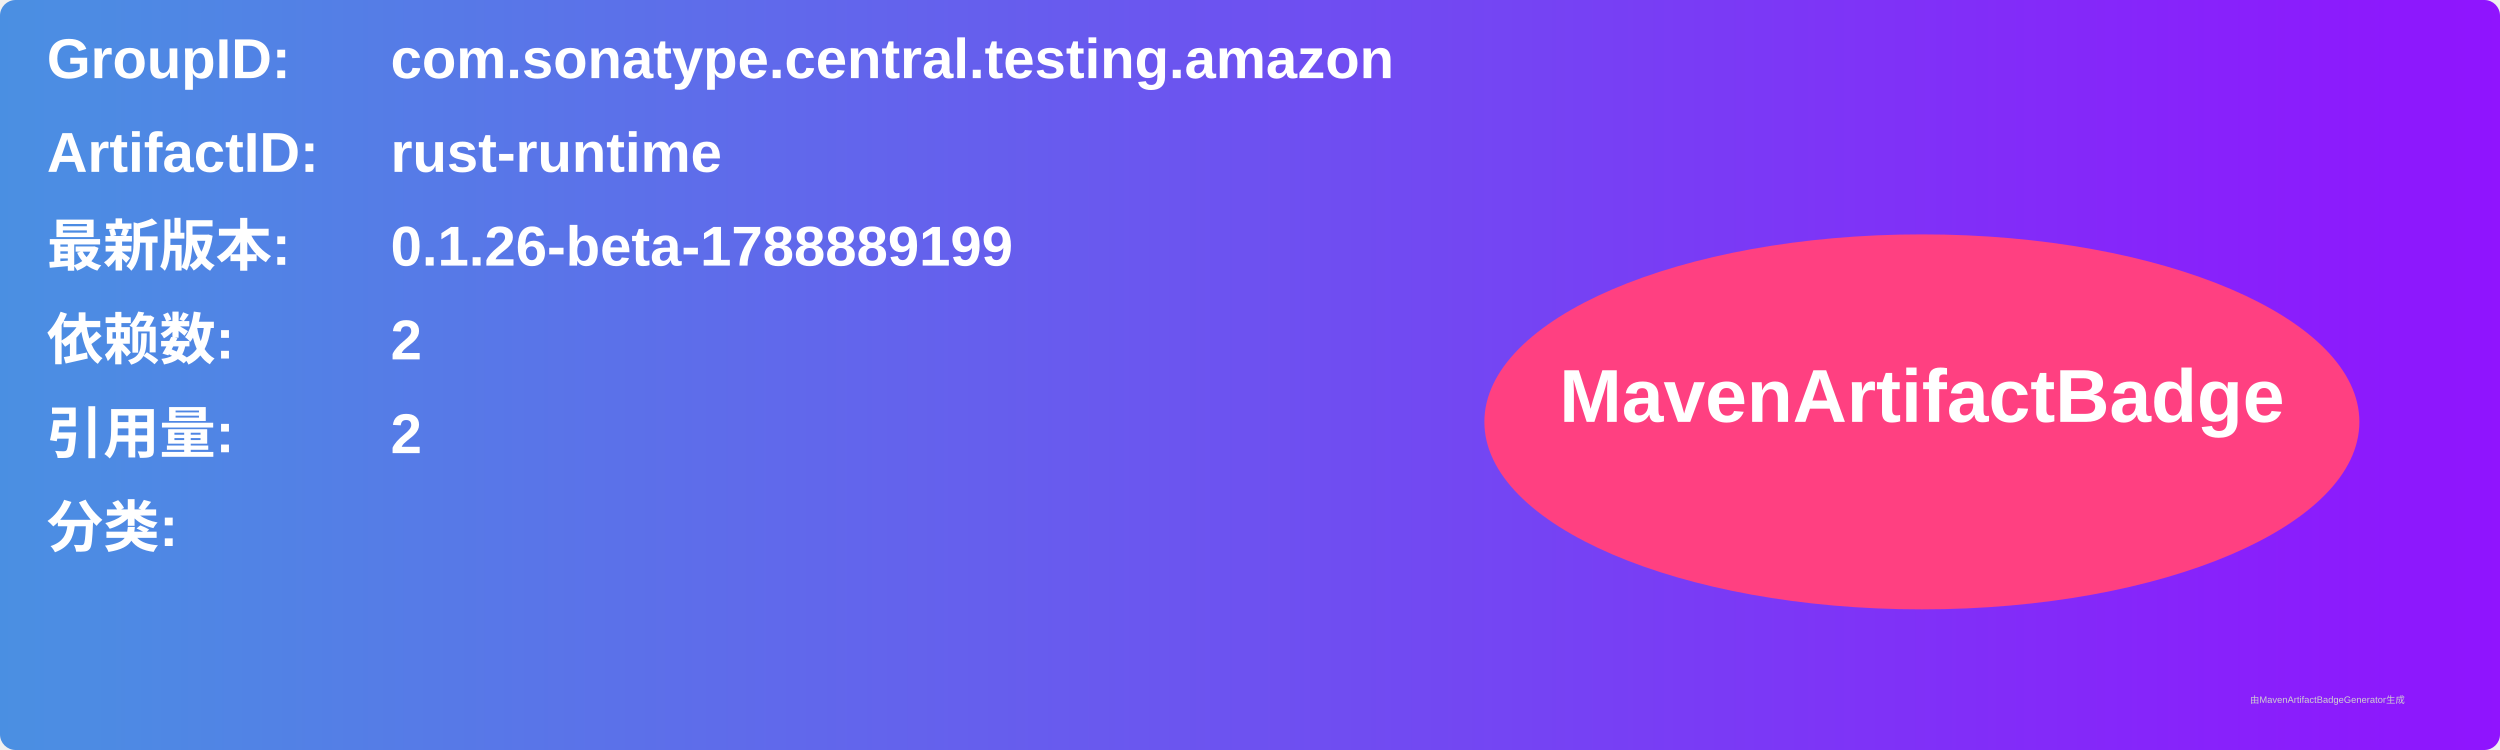
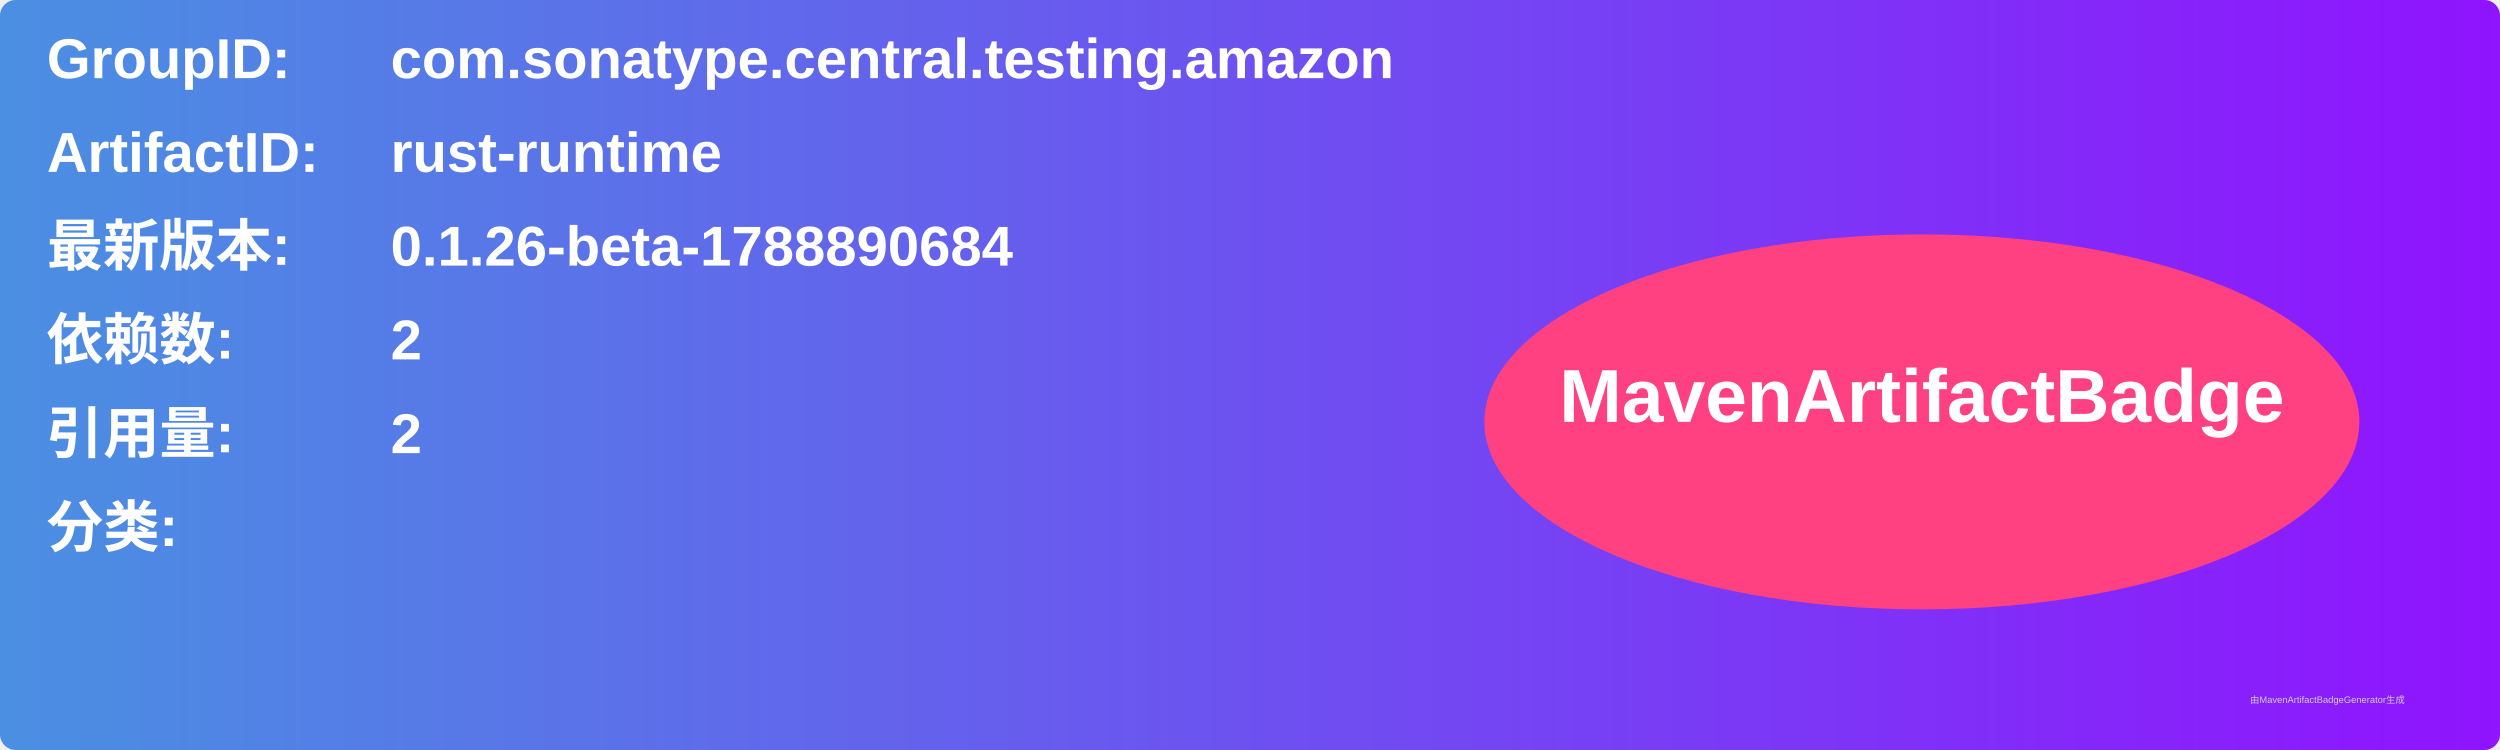
<svg xmlns="http://www.w3.org/2000/svg" width="800" height="240" viewBox="0 0 800 240">
  <linearGradient id="grad" x1="0%" y1="0%" x2="100%" y2="0%">
    <stop offset="0%" stop-color="#4a90e2" />
    <stop offset="100%" stop-color="#9013fe" />
  </linearGradient>
  <rect width="100%" height="100%" rx="5" ry="5" fill="url(#grad)" />
  <g transform="translate(15, 15)">
    <text x="0" y="10" font-family="Arial" font-size="18" fill="white" font-weight="bold" width="260">GroupID:</text>
    <text x="110" y="10" font-family="Arial" font-size="18" fill="white" font-weight="bold" width="460">com.sonatype.central.testing.amazon</text>
    <text x="0" y="40" font-family="Arial" font-size="18" fill="white" font-weight="bold" width="260">ArtifactID:</text>
    <text x="110" y="40" font-family="Arial" font-size="18" fill="white" font-weight="bold" width="460">rust-runtime</text>
    <text x="0" y="70" font-family="Arial" font-size="18" fill="white" font-weight="bold">最新版本:</text>
    <text x="110" y="70" font-family="Arial" font-size="18" fill="white" font-weight="bold">
-       <tspan font-weight="bold">0.1.26-beta-1788889199</tspan>
+       <tspan font-weight="bold">0.1.26-beta-1788890684</tspan>
    </text>
    <text x="0" y="100" font-family="Arial" font-size="18" fill="white" font-weight="bold">依赖数: </text>
    <text x="110" y="100" font-family="Arial" font-size="18" fill="white">
      <tspan font-weight="bold">2</tspan>
    </text>
    <text x="0" y="130" font-family="Arial" font-size="18" fill="white" font-weight="bold">引用量: </text>
    <text x="110" y="130" font-family="Arial" font-size="18" fill="white">
      <tspan font-weight="bold">2</tspan>
    </text>
    <text x="0" y="160" font-family="Arial" font-size="18" fill="white" font-weight="bold">分类:</text>
    <text x="10" y="190" font-family="Arial" font-size="10" fill="white">
      <tspan font-weight="bold" />
    </text>
    <ellipse cx="600" cy="120" rx="140" ry="60" fill="#ff4081" />
    <text x="600" y="120" text-anchor="middle" font-family="Arial" font-size="24" fill="white" font-weight="bold">MavenArtifactBadge</text>
  </g>
  <text x="720" y="225" font-family="Arial" font-size="3" fill="#d0d0d0">由MavenArtifactBadgeGenerator生成</text>
</svg>
